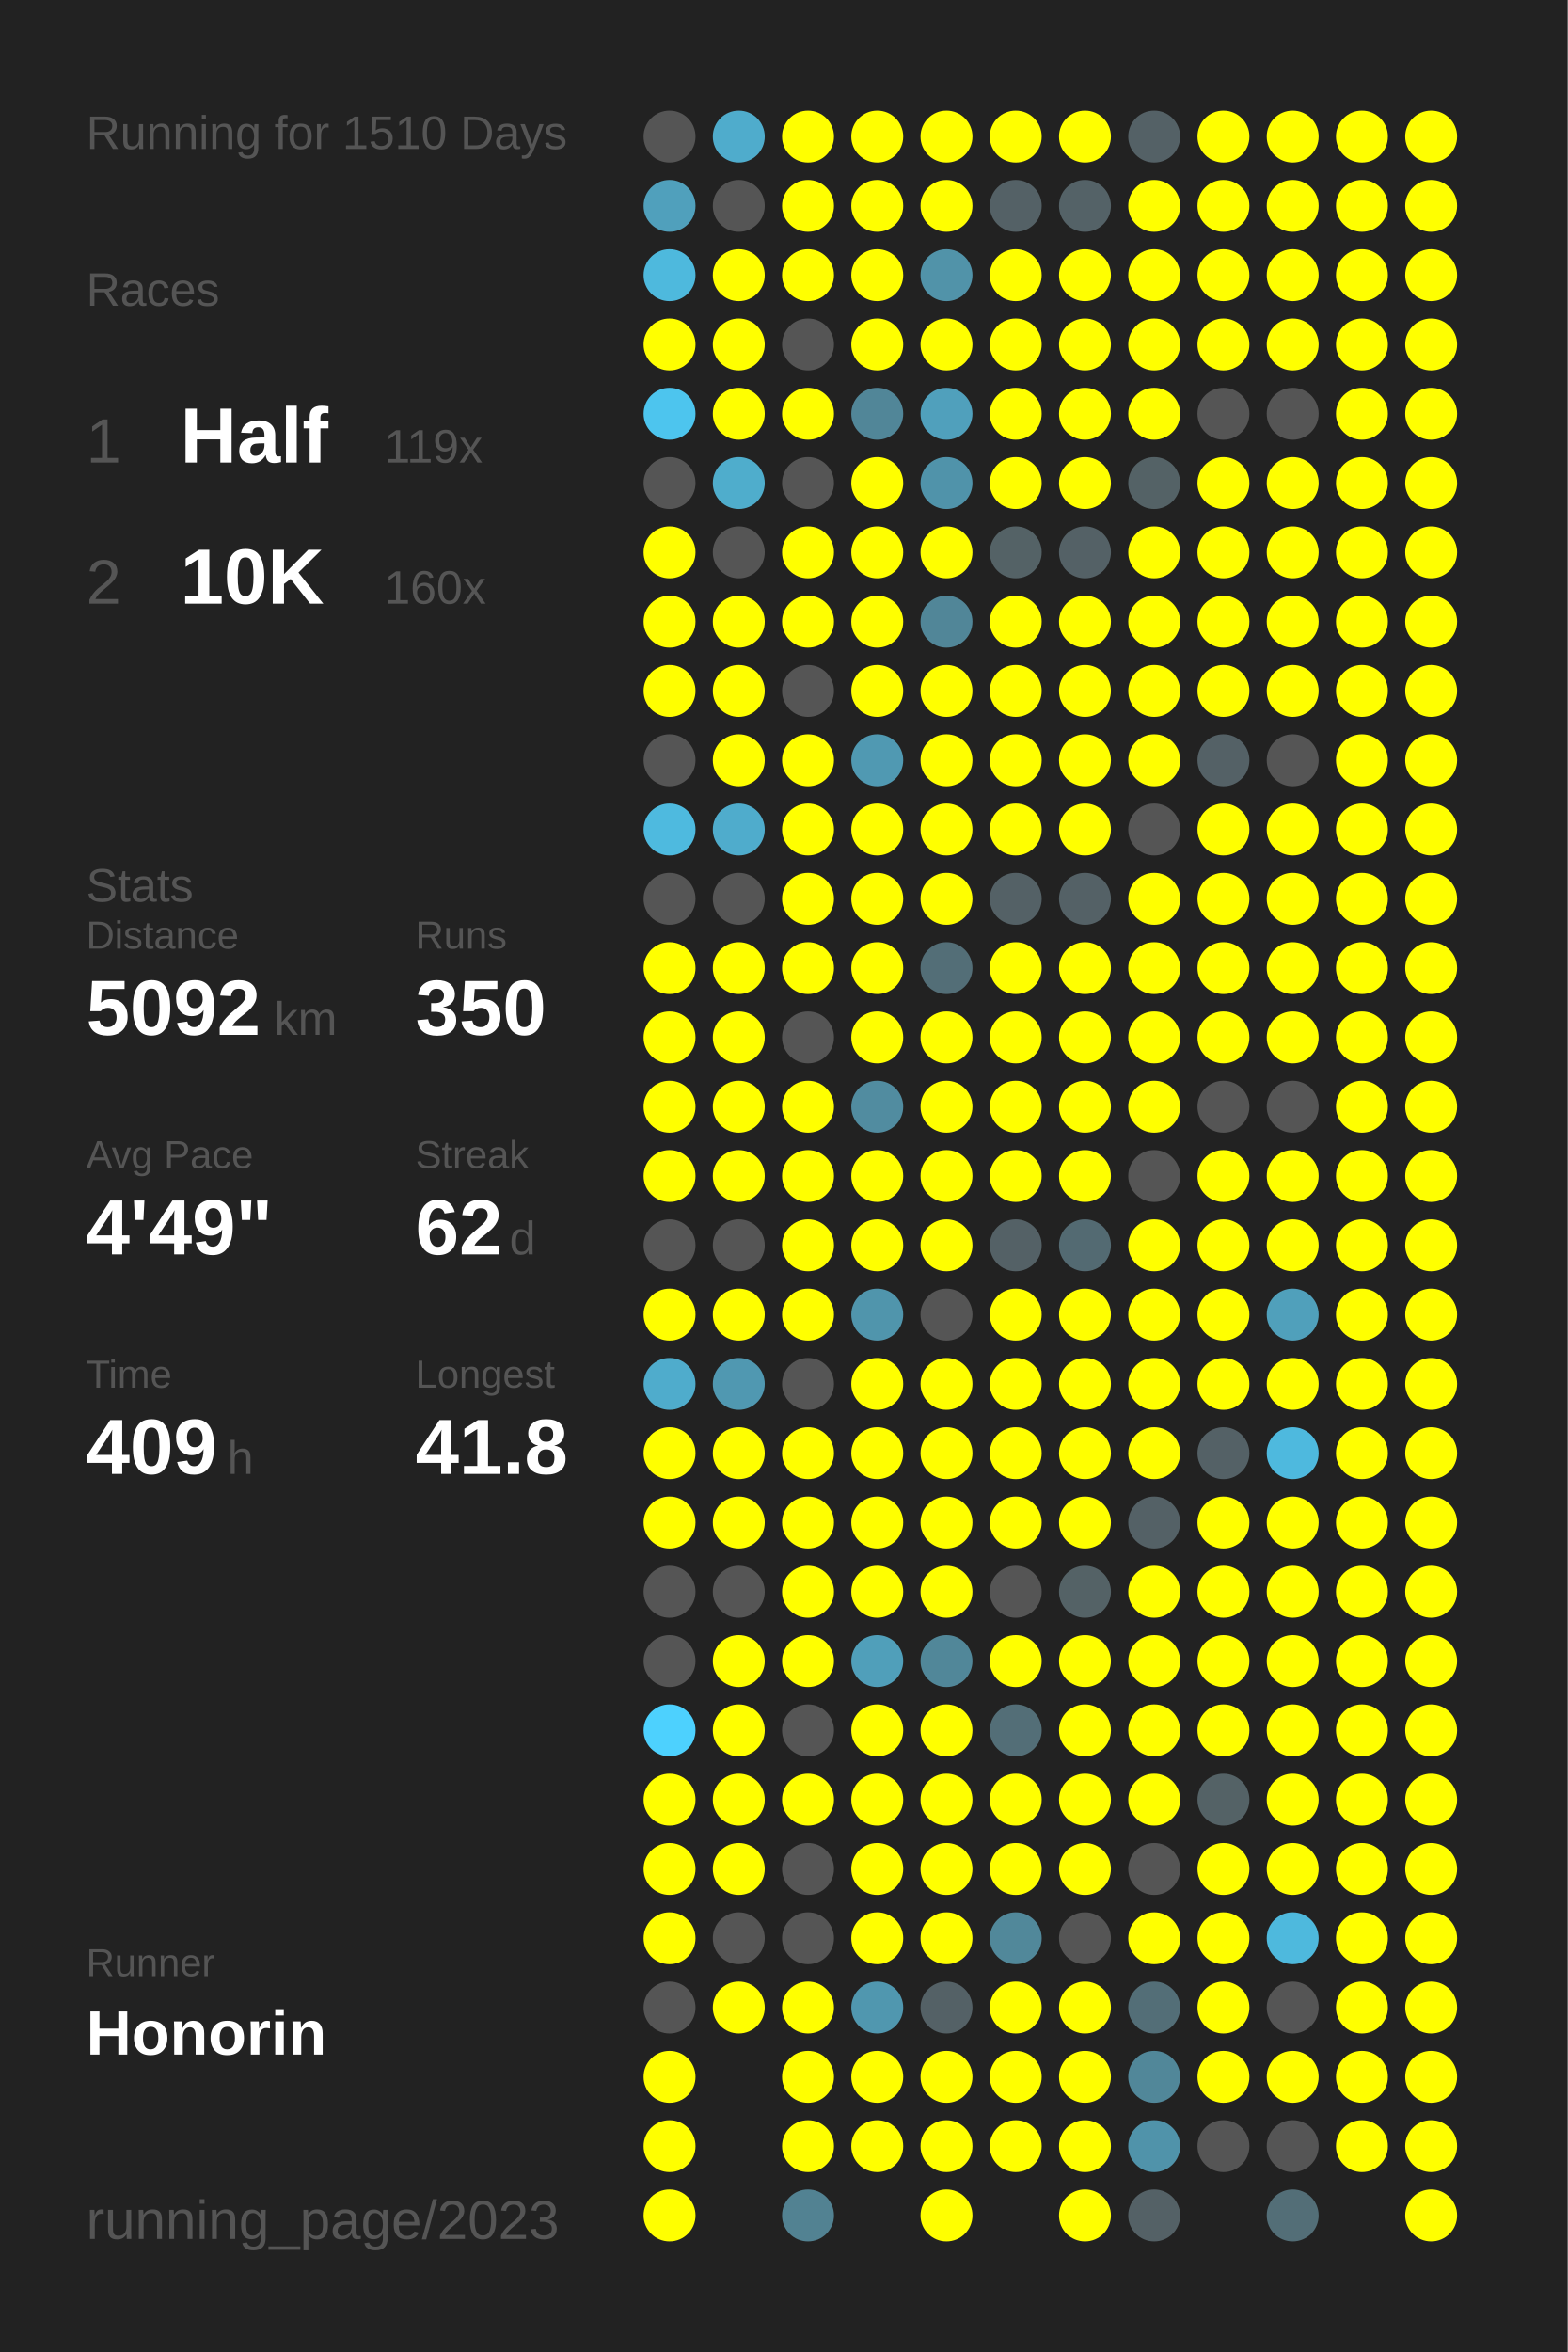
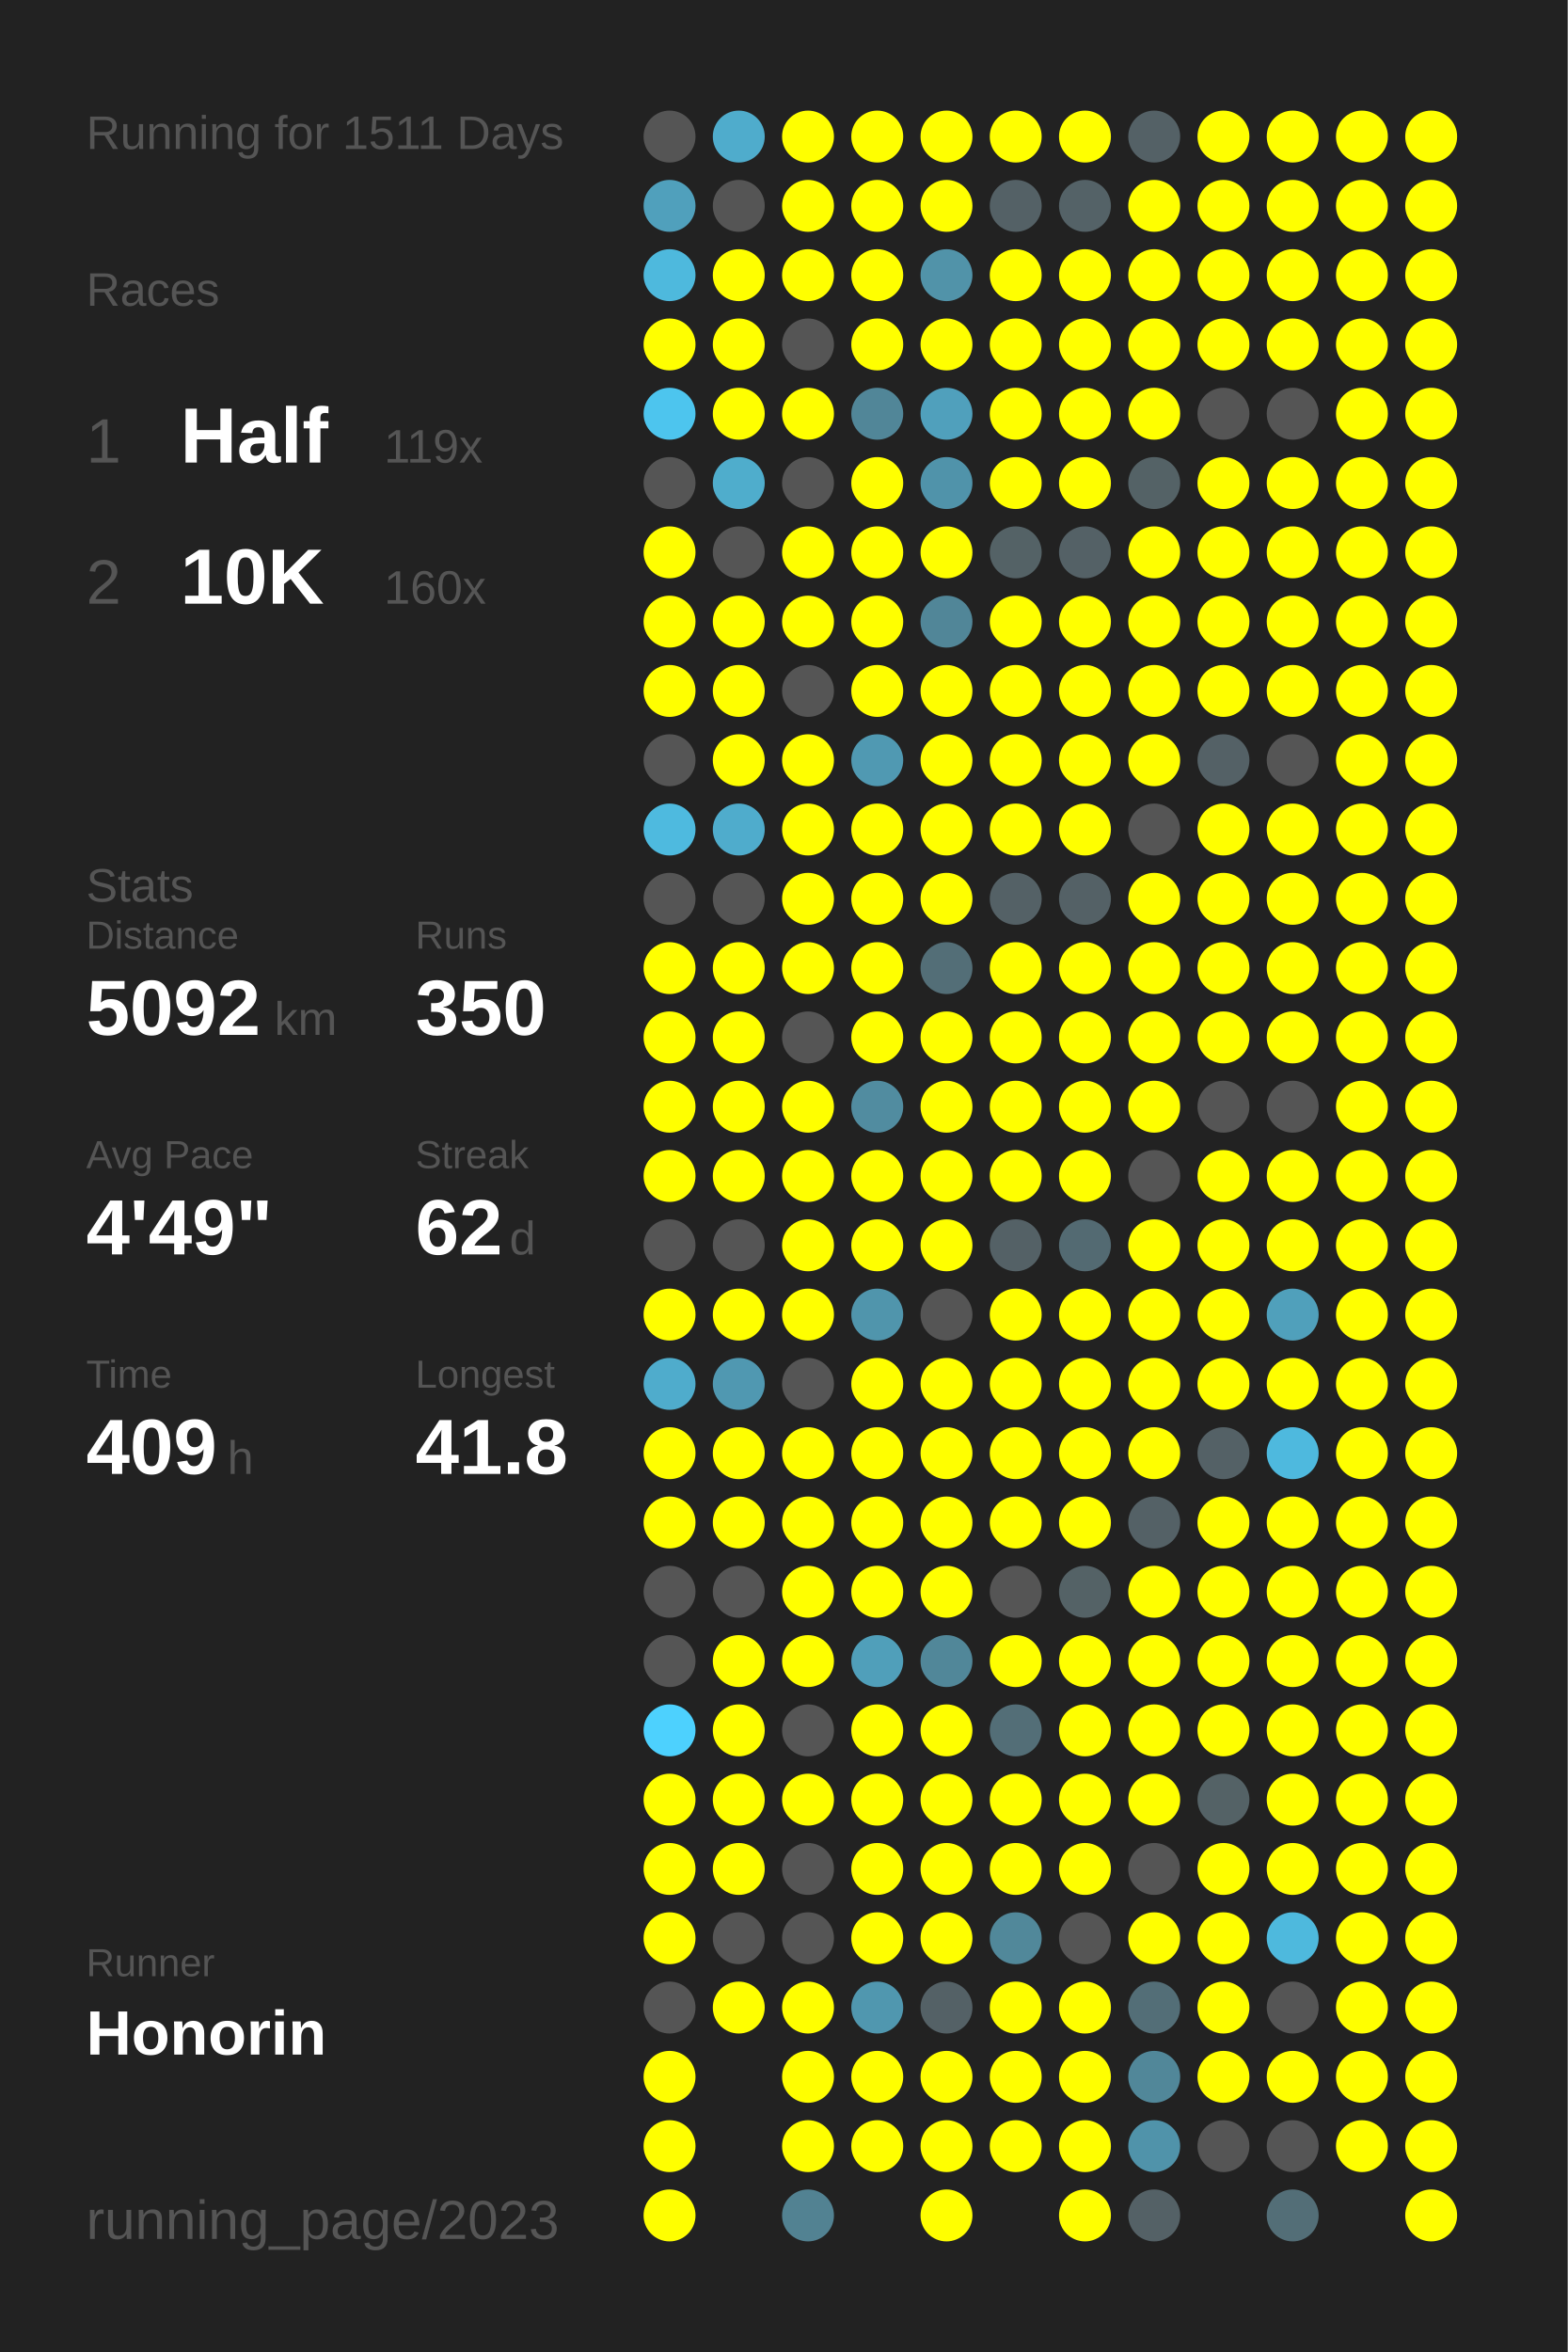
<svg xmlns="http://www.w3.org/2000/svg" baseProfile="full" height="300mm" version="1.1" viewBox="0,0,200,300" width="200mm">
  <defs />
  <rect fill="#222222" height="300" width="200" x="0" y="0" />
-   <text fill="#555555" style="font-size:6px; font-family:Arial;" x="11" y="19">Running for 1510 Days</text>
+   <text fill="#555555" style="font-size:6px; font-family:Arial;" x="11" y="19">Running for 1511 Days</text>
  <text fill="#555555" style="font-size:6px; font-family:Arial;" x="11" y="39">Races</text>
  <text fill="#555555" style="font-size:8px; font-family:Arial;" x="11" y="59">1</text>
  <text fill="#FFFFFF" style="font-size:10px; font-family:Arial; font-weight:bold;" x="23" y="59">Half</text>
  <text fill="#555555" style="font-size:6px; font-family:Arial;" x="49" y="59">119x</text>
  <text fill="#555555" style="font-size:8px; font-family:Arial;" x="11" y="77">2</text>
  <text fill="#FFFFFF" style="font-size:10px; font-family:Arial; font-weight:bold;" x="23" y="77">10K</text>
  <text fill="#555555" style="font-size:6px; font-family:Arial;" x="49" y="77">160x</text>
  <text fill="#555555" style="font-size:6px; font-family:Arial;" x="11" y="115">Stats</text>
  <text fill="#555555" style="font-size:5px; font-family:Arial;" x="11" y="121">Distance</text>
  <text fill="#FFFFFF" style="font-size:10px; font-family:Arial; font-weight:bold;" x="11" y="132">5092</text>
  <text fill="#555555" style="font-size:6px; font-family:Arial;" x="35" y="132">km</text>
  <text fill="#555555" style="font-size:5px; font-family:Arial;" x="53" y="121">Runs</text>
  <text fill="#FFFFFF" style="font-size:10px; font-family:Arial; font-weight:bold;" x="53" y="132">350</text>
  <text fill="#555555" style="font-size:5px; font-family:Arial;" x="11" y="149">Avg Pace</text>
  <text fill="#FFFFFF" style="font-size:10px; font-family:Arial; font-weight:bold;" x="11" y="160">4'49"</text>
  <text fill="#555555" style="font-size:5px; font-family:Arial;" x="53" y="149">Streak</text>
  <text fill="#FFFFFF" style="font-size:10px; font-family:Arial; font-weight:bold;" x="53" y="160">62</text>
  <text fill="#555555" style="font-size:6px; font-family:Arial;" x="65" y="160">d</text>
  <text fill="#555555" style="font-size:5px; font-family:Arial;" x="11" y="177">Time</text>
  <text fill="#FFFFFF" style="font-size:10px; font-family:Arial; font-weight:bold;" x="11" y="188">409</text>
  <text fill="#555555" style="font-size:6px; font-family:Arial;" x="29" y="188">h</text>
  <text fill="#555555" style="font-size:5px; font-family:Arial;" x="53" y="177">Longest</text>
  <text fill="#FFFFFF" style="font-size:10px; font-family:Arial; font-weight:bold;" x="53" y="188">41.8</text>
  <text fill="#555555" style="font-size:5px; font-family:Arial;" x="11" y="252.065">Runner</text>
  <text fill="#FFFFFF" style="font-size:8px; font-family:Arial; font-weight:bold;" x="11" y="262.065">Honorin</text>
  <text fill="#555555" style="font-size:7px; font-family:Arial;" x="11" y="285.581">running_page/2023</text>
  <circle cx="85.417" cy="17.419" fill="#555555" r="3.312" />
  <circle cx="85.417" cy="26.258" fill="#50a0bc" r="3.312" />
  <circle cx="85.417" cy="35.097" fill="#4eb9dd" r="3.312" />
  <circle cx="85.417" cy="43.935" fill="#FFFF00" r="3.312" />
  <circle cx="85.417" cy="52.774" fill="#4dc5ee" r="3.312" />
  <circle cx="85.417" cy="61.613" fill="#555555" r="3.312" />
  <circle cx="85.417" cy="70.452" fill="#FFFF00" r="3.312" />
  <circle cx="85.417" cy="79.29" fill="#FFFF00" r="3.312" />
  <circle cx="85.417" cy="88.129" fill="#FFFF00" r="3.312" />
  <circle cx="85.417" cy="96.968" fill="#555555" r="3.312" />
  <circle cx="85.417" cy="105.806" fill="#4ebadf" r="3.312" />
  <circle cx="85.417" cy="114.645" fill="#555555" r="3.312" />
  <circle cx="85.417" cy="123.484" fill="#FFFF00" r="3.312" />
  <circle cx="85.417" cy="132.323" fill="#FFFF00" r="3.312" />
  <circle cx="85.417" cy="141.161" fill="#FFFF00" r="3.312" />
  <circle cx="85.417" cy="150" fill="#FFFF00" r="3.312" />
  <circle cx="85.417" cy="158.839" fill="#555555" r="3.312" />
  <circle cx="85.417" cy="167.677" fill="#FFFF00" r="3.312" />
  <circle cx="85.417" cy="176.516" fill="#4faccc" r="3.312" />
  <circle cx="85.417" cy="185.355" fill="#FFFF00" r="3.312" />
  <circle cx="85.417" cy="194.194" fill="#FFFF00" r="3.312" />
  <circle cx="85.417" cy="203.032" fill="#555555" r="3.312" />
  <circle cx="85.417" cy="211.871" fill="#555555" r="3.312" />
  <circle cx="85.417" cy="220.71" fill="#4dd1fe" r="3.312" />
  <circle cx="85.417" cy="229.548" fill="#FFFF00" r="3.312" />
  <circle cx="85.417" cy="238.387" fill="#FFFF00" r="3.312" />
  <circle cx="85.417" cy="247.226" fill="#FFFF00" r="3.312" />
  <circle cx="85.417" cy="256.065" fill="#555555" r="3.312" />
  <circle cx="85.417" cy="264.903" fill="#FFFF00" r="3.312" />
  <circle cx="85.417" cy="273.742" fill="#FFFF00" r="3.312" />
  <circle cx="85.417" cy="282.581" fill="#FFFF00" r="3.312" />
  <circle cx="94.25" cy="17.419" fill="#4faccc" r="3.312" />
  <circle cx="94.25" cy="26.258" fill="#555555" r="3.312" />
  <circle cx="94.25" cy="35.097" fill="#FFFF00" r="3.312" />
  <circle cx="94.25" cy="43.935" fill="#FFFF00" r="3.312" />
  <circle cx="94.25" cy="52.774" fill="#FFFF00" r="3.312" />
  <circle cx="94.25" cy="61.613" fill="#4fadcc" r="3.312" />
  <circle cx="94.25" cy="70.452" fill="#555555" r="3.312" />
  <circle cx="94.25" cy="79.29" fill="#FFFF00" r="3.312" />
  <circle cx="94.25" cy="88.129" fill="#FFFF00" r="3.312" />
  <circle cx="94.25" cy="96.968" fill="#FFFF00" r="3.312" />
  <circle cx="94.25" cy="105.806" fill="#4faccc" r="3.312" />
  <circle cx="94.25" cy="114.645" fill="#555555" r="3.312" />
  <circle cx="94.25" cy="123.484" fill="#FFFF00" r="3.312" />
  <circle cx="94.25" cy="132.323" fill="#FFFF00" r="3.312" />
  <circle cx="94.25" cy="141.161" fill="#FFFF00" r="3.312" />
  <circle cx="94.25" cy="150" fill="#FFFF00" r="3.312" />
  <circle cx="94.25" cy="158.839" fill="#555555" r="3.312" />
  <circle cx="94.25" cy="167.677" fill="#FFFF00" r="3.312" />
  <circle cx="94.25" cy="176.516" fill="#5098b1" r="3.312" />
  <circle cx="94.25" cy="185.355" fill="#FFFF00" r="3.312" />
  <circle cx="94.25" cy="194.194" fill="#FFFF00" r="3.312" />
  <circle cx="94.25" cy="203.032" fill="#555555" r="3.312" />
  <circle cx="94.25" cy="211.871" fill="#FFFF00" r="3.312" />
  <circle cx="94.25" cy="220.71" fill="#FFFF00" r="3.312" />
  <circle cx="94.25" cy="229.548" fill="#FFFF00" r="3.312" />
  <circle cx="94.25" cy="238.387" fill="#FFFF00" r="3.312" />
  <circle cx="94.25" cy="247.226" fill="#555555" r="3.312" />
  <circle cx="94.25" cy="256.065" fill="#FFFF00" r="3.312" />
  <circle cx="103.083" cy="17.419" fill="#FFFF00" r="3.312" />
  <circle cx="103.083" cy="26.258" fill="#FFFF00" r="3.312" />
  <circle cx="103.083" cy="35.097" fill="#FFFF00" r="3.312" />
  <circle cx="103.083" cy="43.935" fill="#555555" r="3.312" />
  <circle cx="103.083" cy="52.774" fill="#FFFF00" r="3.312" />
  <circle cx="103.083" cy="61.613" fill="#555555" r="3.312" />
  <circle cx="103.083" cy="70.452" fill="#FFFF00" r="3.312" />
  <circle cx="103.083" cy="79.29" fill="#FFFF00" r="3.312" />
  <circle cx="103.083" cy="88.129" fill="#555555" r="3.312" />
  <circle cx="103.083" cy="96.968" fill="#FFFF00" r="3.312" />
  <circle cx="103.083" cy="105.806" fill="#FFFF00" r="3.312" />
  <circle cx="103.083" cy="114.645" fill="#FFFF00" r="3.312" />
  <circle cx="103.083" cy="123.484" fill="#FFFF00" r="3.312" />
  <circle cx="103.083" cy="132.323" fill="#555555" r="3.312" />
  <circle cx="103.083" cy="141.161" fill="#FFFF00" r="3.312" />
  <circle cx="103.083" cy="150" fill="#FFFF00" r="3.312" />
  <circle cx="103.083" cy="158.839" fill="#FFFF00" r="3.312" />
  <circle cx="103.083" cy="167.677" fill="#FFFF00" r="3.312" />
  <circle cx="103.083" cy="176.516" fill="#555555" r="3.312" />
  <circle cx="103.083" cy="185.355" fill="#FFFF00" r="3.312" />
  <circle cx="103.083" cy="194.194" fill="#FFFF00" r="3.312" />
  <circle cx="103.083" cy="203.032" fill="#FFFF00" r="3.312" />
  <circle cx="103.083" cy="211.871" fill="#FFFF00" r="3.312" />
  <circle cx="103.083" cy="220.71" fill="#555555" r="3.312" />
  <circle cx="103.083" cy="229.548" fill="#FFFF00" r="3.312" />
  <circle cx="103.083" cy="238.387" fill="#555555" r="3.312" />
  <circle cx="103.083" cy="247.226" fill="#555555" r="3.312" />
  <circle cx="103.083" cy="256.065" fill="#FFFF00" r="3.312" />
  <circle cx="103.083" cy="264.903" fill="#FFFF00" r="3.312" />
  <circle cx="103.083" cy="273.742" fill="#FFFF00" r="3.312" />
  <circle cx="103.083" cy="282.581" fill="#528292" r="3.312" />
  <circle cx="111.917" cy="17.419" fill="#FFFF00" r="3.312" />
  <circle cx="111.917" cy="26.258" fill="#FFFF00" r="3.312" />
  <circle cx="111.917" cy="35.097" fill="#FFFF00" r="3.312" />
  <circle cx="111.917" cy="43.935" fill="#FFFF00" r="3.312" />
  <circle cx="111.917" cy="52.774" fill="#518698" r="3.312" />
  <circle cx="111.917" cy="61.613" fill="#FFFF00" r="3.312" />
  <circle cx="111.917" cy="70.452" fill="#FFFF00" r="3.312" />
  <circle cx="111.917" cy="79.29" fill="#FFFF00" r="3.312" />
  <circle cx="111.917" cy="88.129" fill="#FFFF00" r="3.312" />
  <circle cx="111.917" cy="96.968" fill="#5099b2" r="3.312" />
  <circle cx="111.917" cy="105.806" fill="#FFFF00" r="3.312" />
  <circle cx="111.917" cy="114.645" fill="#FFFF00" r="3.312" />
  <circle cx="111.917" cy="123.484" fill="#FFFF00" r="3.312" />
  <circle cx="111.917" cy="132.323" fill="#FFFF00" r="3.312" />
  <circle cx="111.917" cy="141.161" fill="#518ca0" r="3.312" />
  <circle cx="111.917" cy="150" fill="#FFFF00" r="3.312" />
  <circle cx="111.917" cy="158.839" fill="#FFFF00" r="3.312" />
  <circle cx="111.917" cy="167.677" fill="#5095ac" r="3.312" />
  <circle cx="111.917" cy="176.516" fill="#FFFF00" r="3.312" />
  <circle cx="111.917" cy="185.355" fill="#FFFF00" r="3.312" />
  <circle cx="111.917" cy="194.194" fill="#FFFF00" r="3.312" />
  <circle cx="111.917" cy="203.032" fill="#FFFF00" r="3.312" />
  <circle cx="111.917" cy="211.871" fill="#509fba" r="3.312" />
  <circle cx="111.917" cy="220.71" fill="#FFFF00" r="3.312" />
  <circle cx="111.917" cy="229.548" fill="#FFFF00" r="3.312" />
  <circle cx="111.917" cy="238.387" fill="#FFFF00" r="3.312" />
  <circle cx="111.917" cy="247.226" fill="#FFFF00" r="3.312" />
  <circle cx="111.917" cy="256.065" fill="#5097af" r="3.312" />
  <circle cx="111.917" cy="264.903" fill="#FFFF00" r="3.312" />
  <circle cx="111.917" cy="273.742" fill="#FFFF00" r="3.312" />
  <circle cx="120.75" cy="17.419" fill="#FFFF00" r="3.312" />
  <circle cx="120.75" cy="26.258" fill="#FFFF00" r="3.312" />
  <circle cx="120.75" cy="35.097" fill="#5193a9" r="3.312" />
  <circle cx="120.75" cy="43.935" fill="#FFFF00" r="3.312" />
  <circle cx="120.75" cy="52.774" fill="#50a0bc" r="3.312" />
  <circle cx="120.75" cy="61.613" fill="#5093aa" r="3.312" />
  <circle cx="120.75" cy="70.452" fill="#FFFF00" r="3.312" />
  <circle cx="120.75" cy="79.29" fill="#518698" r="3.312" />
  <circle cx="120.75" cy="88.129" fill="#FFFF00" r="3.312" />
  <circle cx="120.75" cy="96.968" fill="#FFFF00" r="3.312" />
  <circle cx="120.75" cy="105.806" fill="#FFFF00" r="3.312" />
  <circle cx="120.75" cy="114.645" fill="#FFFF00" r="3.312" />
  <circle cx="120.75" cy="123.484" fill="#536e77" r="3.312" />
  <circle cx="120.75" cy="132.323" fill="#FFFF00" r="3.312" />
  <circle cx="120.75" cy="141.161" fill="#FFFF00" r="3.312" />
  <circle cx="120.75" cy="150" fill="#FFFF00" r="3.312" />
  <circle cx="120.75" cy="158.839" fill="#FFFF00" r="3.312" />
  <circle cx="120.75" cy="167.677" fill="#555555" r="3.312" />
  <circle cx="120.75" cy="176.516" fill="#FFFF00" r="3.312" />
  <circle cx="120.75" cy="185.355" fill="#FFFF00" r="3.312" />
  <circle cx="120.75" cy="194.194" fill="#FFFF00" r="3.312" />
  <circle cx="120.75" cy="203.032" fill="#FFFF00" r="3.312" />
  <circle cx="120.75" cy="211.871" fill="#518799" r="3.312" />
  <circle cx="120.75" cy="220.71" fill="#FFFF00" r="3.312" />
  <circle cx="120.75" cy="229.548" fill="#FFFF00" r="3.312" />
  <circle cx="120.75" cy="238.387" fill="#FFFF00" r="3.312" />
  <circle cx="120.75" cy="247.226" fill="#FFFF00" r="3.312" />
  <circle cx="120.75" cy="256.065" fill="#546166" r="3.312" />
  <circle cx="120.75" cy="264.903" fill="#FFFF00" r="3.312" />
  <circle cx="120.75" cy="273.742" fill="#FFFF00" r="3.312" />
  <circle cx="120.75" cy="282.581" fill="#FFFF00" r="3.312" />
  <circle cx="129.583" cy="17.419" fill="#FFFF00" r="3.312" />
  <circle cx="129.583" cy="26.258" fill="#546166" r="3.312" />
  <circle cx="129.583" cy="35.097" fill="#FFFF00" r="3.312" />
  <circle cx="129.583" cy="43.935" fill="#FFFF00" r="3.312" />
  <circle cx="129.583" cy="52.774" fill="#FFFF00" r="3.312" />
  <circle cx="129.583" cy="61.613" fill="#FFFF00" r="3.312" />
  <circle cx="129.583" cy="70.452" fill="#546266" r="3.312" />
  <circle cx="129.583" cy="79.29" fill="#FFFF00" r="3.312" />
  <circle cx="129.583" cy="88.129" fill="#FFFF00" r="3.312" />
  <circle cx="129.583" cy="96.968" fill="#FFFF00" r="3.312" />
  <circle cx="129.583" cy="105.806" fill="#FFFF00" r="3.312" />
  <circle cx="129.583" cy="114.645" fill="#546166" r="3.312" />
  <circle cx="129.583" cy="123.484" fill="#FFFF00" r="3.312" />
  <circle cx="129.583" cy="132.323" fill="#FFFF00" r="3.312" />
  <circle cx="129.583" cy="141.161" fill="#FFFF00" r="3.312" />
  <circle cx="129.583" cy="150" fill="#FFFF00" r="3.312" />
  <circle cx="129.583" cy="158.839" fill="#546166" r="3.312" />
  <circle cx="129.583" cy="167.677" fill="#FFFF00" r="3.312" />
  <circle cx="129.583" cy="176.516" fill="#FFFF00" r="3.312" />
  <circle cx="129.583" cy="185.355" fill="#FFFF00" r="3.312" />
  <circle cx="129.583" cy="194.194" fill="#FFFF00" r="3.312" />
  <circle cx="129.583" cy="203.032" fill="#555555" r="3.312" />
  <circle cx="129.583" cy="211.871" fill="#FFFF00" r="3.312" />
  <circle cx="129.583" cy="220.71" fill="#536e77" r="3.312" />
  <circle cx="129.583" cy="229.548" fill="#FFFF00" r="3.312" />
  <circle cx="129.583" cy="238.387" fill="#FFFF00" r="3.312" />
  <circle cx="129.583" cy="247.226" fill="#51889a" r="3.312" />
  <circle cx="129.583" cy="256.065" fill="#FFFF00" r="3.312" />
  <circle cx="129.583" cy="264.903" fill="#FFFF00" r="3.312" />
  <circle cx="129.583" cy="273.742" fill="#FFFF00" r="3.312" />
  <circle cx="138.417" cy="17.419" fill="#FFFF00" r="3.312" />
  <circle cx="138.417" cy="26.258" fill="#546267" r="3.312" />
  <circle cx="138.417" cy="35.097" fill="#FFFF00" r="3.312" />
  <circle cx="138.417" cy="43.935" fill="#FFFF00" r="3.312" />
  <circle cx="138.417" cy="52.774" fill="#FFFF00" r="3.312" />
  <circle cx="138.417" cy="61.613" fill="#FFFF00" r="3.312" />
  <circle cx="138.417" cy="70.452" fill="#546166" r="3.312" />
  <circle cx="138.417" cy="79.29" fill="#FFFF00" r="3.312" />
  <circle cx="138.417" cy="88.129" fill="#FFFF00" r="3.312" />
  <circle cx="138.417" cy="96.968" fill="#FFFF00" r="3.312" />
  <circle cx="138.417" cy="105.806" fill="#FFFF00" r="3.312" />
  <circle cx="138.417" cy="114.645" fill="#546166" r="3.312" />
  <circle cx="138.417" cy="123.484" fill="#FFFF00" r="3.312" />
  <circle cx="138.417" cy="132.323" fill="#FFFF00" r="3.312" />
  <circle cx="138.417" cy="141.161" fill="#FFFF00" r="3.312" />
  <circle cx="138.417" cy="150" fill="#FFFF00" r="3.312" />
  <circle cx="138.417" cy="158.839" fill="#536a72" r="3.312" />
  <circle cx="138.417" cy="167.677" fill="#FFFF00" r="3.312" />
  <circle cx="138.417" cy="176.516" fill="#FFFF00" r="3.312" />
  <circle cx="138.417" cy="185.355" fill="#FFFF00" r="3.312" />
  <circle cx="138.417" cy="194.194" fill="#FFFF00" r="3.312" />
  <circle cx="138.417" cy="203.032" fill="#546266" r="3.312" />
  <circle cx="138.417" cy="211.871" fill="#FFFF00" r="3.312" />
  <circle cx="138.417" cy="220.71" fill="#FFFF00" r="3.312" />
  <circle cx="138.417" cy="229.548" fill="#FFFF00" r="3.312" />
  <circle cx="138.417" cy="238.387" fill="#FFFF00" r="3.312" />
  <circle cx="138.417" cy="247.226" fill="#555555" r="3.312" />
  <circle cx="138.417" cy="256.065" fill="#FFFF00" r="3.312" />
  <circle cx="138.417" cy="264.903" fill="#FFFF00" r="3.312" />
  <circle cx="138.417" cy="273.742" fill="#FFFF00" r="3.312" />
  <circle cx="138.417" cy="282.581" fill="#FFFF00" r="3.312" />
  <circle cx="147.25" cy="17.419" fill="#546166" r="3.312" />
  <circle cx="147.25" cy="26.258" fill="#FFFF00" r="3.312" />
  <circle cx="147.25" cy="35.097" fill="#FFFF00" r="3.312" />
  <circle cx="147.25" cy="43.935" fill="#FFFF00" r="3.312" />
  <circle cx="147.25" cy="52.774" fill="#FFFF00" r="3.312" />
  <circle cx="147.25" cy="61.613" fill="#546266" r="3.312" />
  <circle cx="147.25" cy="70.452" fill="#FFFF00" r="3.312" />
  <circle cx="147.25" cy="79.29" fill="#FFFF00" r="3.312" />
  <circle cx="147.25" cy="88.129" fill="#FFFF00" r="3.312" />
  <circle cx="147.25" cy="96.968" fill="#FFFF00" r="3.312" />
  <circle cx="147.25" cy="105.806" fill="#555555" r="3.312" />
  <circle cx="147.25" cy="114.645" fill="#FFFF00" r="3.312" />
  <circle cx="147.25" cy="123.484" fill="#FFFF00" r="3.312" />
  <circle cx="147.25" cy="132.323" fill="#FFFF00" r="3.312" />
  <circle cx="147.25" cy="141.161" fill="#FFFF00" r="3.312" />
  <circle cx="147.25" cy="150" fill="#555555" r="3.312" />
  <circle cx="147.25" cy="158.839" fill="#FFFF00" r="3.312" />
  <circle cx="147.25" cy="167.677" fill="#FFFF00" r="3.312" />
  <circle cx="147.25" cy="176.516" fill="#FFFF00" r="3.312" />
  <circle cx="147.25" cy="185.355" fill="#FFFF00" r="3.312" />
  <circle cx="147.25" cy="194.194" fill="#546166" r="3.312" />
  <circle cx="147.25" cy="203.032" fill="#FFFF00" r="3.312" />
  <circle cx="147.25" cy="211.871" fill="#FFFF00" r="3.312" />
  <circle cx="147.25" cy="220.71" fill="#FFFF00" r="3.312" />
  <circle cx="147.25" cy="229.548" fill="#FFFF00" r="3.312" />
  <circle cx="147.25" cy="238.387" fill="#555555" r="3.312" />
  <circle cx="147.25" cy="247.226" fill="#FFFF00" r="3.312" />
  <circle cx="147.25" cy="256.065" fill="#536e77" r="3.312" />
  <circle cx="147.25" cy="264.903" fill="#518799" r="3.312" />
  <circle cx="147.25" cy="273.742" fill="#5093aa" r="3.312" />
  <circle cx="147.25" cy="282.581" fill="#546166" r="3.312" />
  <circle cx="156.083" cy="17.419" fill="#FFFF00" r="3.312" />
  <circle cx="156.083" cy="26.258" fill="#FFFF00" r="3.312" />
  <circle cx="156.083" cy="35.097" fill="#FFFF00" r="3.312" />
  <circle cx="156.083" cy="43.935" fill="#FFFF00" r="3.312" />
  <circle cx="156.083" cy="52.774" fill="#555555" r="3.312" />
  <circle cx="156.083" cy="61.613" fill="#FFFF00" r="3.312" />
  <circle cx="156.083" cy="70.452" fill="#FFFF00" r="3.312" />
  <circle cx="156.083" cy="79.29" fill="#FFFF00" r="3.312" />
  <circle cx="156.083" cy="88.129" fill="#FFFF00" r="3.312" />
  <circle cx="156.083" cy="96.968" fill="#546166" r="3.312" />
  <circle cx="156.083" cy="105.806" fill="#FFFF00" r="3.312" />
  <circle cx="156.083" cy="114.645" fill="#FFFF00" r="3.312" />
  <circle cx="156.083" cy="123.484" fill="#FFFF00" r="3.312" />
  <circle cx="156.083" cy="132.323" fill="#FFFF00" r="3.312" />
  <circle cx="156.083" cy="141.161" fill="#555555" r="3.312" />
  <circle cx="156.083" cy="150" fill="#FFFF00" r="3.312" />
  <circle cx="156.083" cy="158.839" fill="#FFFF00" r="3.312" />
  <circle cx="156.083" cy="167.677" fill="#FFFF00" r="3.312" />
  <circle cx="156.083" cy="176.516" fill="#FFFF00" r="3.312" />
  <circle cx="156.083" cy="185.355" fill="#546166" r="3.312" />
  <circle cx="156.083" cy="194.194" fill="#FFFF00" r="3.312" />
  <circle cx="156.083" cy="203.032" fill="#FFFF00" r="3.312" />
  <circle cx="156.083" cy="211.871" fill="#FFFF00" r="3.312" />
  <circle cx="156.083" cy="220.71" fill="#FFFF00" r="3.312" />
  <circle cx="156.083" cy="229.548" fill="#546266" r="3.312" />
  <circle cx="156.083" cy="238.387" fill="#FFFF00" r="3.312" />
  <circle cx="156.083" cy="247.226" fill="#FFFF00" r="3.312" />
  <circle cx="156.083" cy="256.065" fill="#FFFF00" r="3.312" />
  <circle cx="156.083" cy="264.903" fill="#FFFF00" r="3.312" />
  <circle cx="156.083" cy="273.742" fill="#555555" r="3.312" />
  <circle cx="164.917" cy="17.419" fill="#FFFF00" r="3.312" />
  <circle cx="164.917" cy="26.258" fill="#FFFF00" r="3.312" />
  <circle cx="164.917" cy="35.097" fill="#FFFF00" r="3.312" />
  <circle cx="164.917" cy="43.935" fill="#FFFF00" r="3.312" />
  <circle cx="164.917" cy="52.774" fill="#555555" r="3.312" />
  <circle cx="164.917" cy="61.613" fill="#FFFF00" r="3.312" />
  <circle cx="164.917" cy="70.452" fill="#FFFF00" r="3.312" />
  <circle cx="164.917" cy="79.29" fill="#FFFF00" r="3.312" />
  <circle cx="164.917" cy="88.129" fill="#FFFF00" r="3.312" />
  <circle cx="164.917" cy="96.968" fill="#555555" r="3.312" />
  <circle cx="164.917" cy="105.806" fill="#FFFF00" r="3.312" />
  <circle cx="164.917" cy="114.645" fill="#FFFF00" r="3.312" />
  <circle cx="164.917" cy="123.484" fill="#FFFF00" r="3.312" />
  <circle cx="164.917" cy="132.323" fill="#FFFF00" r="3.312" />
  <circle cx="164.917" cy="141.161" fill="#555555" r="3.312" />
  <circle cx="164.917" cy="150" fill="#FFFF00" r="3.312" />
  <circle cx="164.917" cy="158.839" fill="#FFFF00" r="3.312" />
  <circle cx="164.917" cy="167.677" fill="#50a0bb" r="3.312" />
  <circle cx="164.917" cy="176.516" fill="#FFFF00" r="3.312" />
  <circle cx="164.917" cy="185.355" fill="#4eb9de" r="3.312" />
  <circle cx="164.917" cy="194.194" fill="#FFFF00" r="3.312" />
  <circle cx="164.917" cy="203.032" fill="#FFFF00" r="3.312" />
  <circle cx="164.917" cy="211.871" fill="#FFFF00" r="3.312" />
  <circle cx="164.917" cy="220.71" fill="#FFFF00" r="3.312" />
  <circle cx="164.917" cy="229.548" fill="#FFFF00" r="3.312" />
  <circle cx="164.917" cy="238.387" fill="#FFFF00" r="3.312" />
  <circle cx="164.917" cy="247.226" fill="#4eb9dd" r="3.312" />
  <circle cx="164.917" cy="256.065" fill="#555555" r="3.312" />
  <circle cx="164.917" cy="264.903" fill="#FFFF00" r="3.312" />
  <circle cx="164.917" cy="273.742" fill="#555555" r="3.312" />
  <circle cx="164.917" cy="282.581" fill="#536e77" r="3.312" />
  <circle cx="173.75" cy="17.419" fill="#FFFF00" r="3.312" />
  <circle cx="173.75" cy="26.258" fill="#FFFF00" r="3.312" />
  <circle cx="173.75" cy="35.097" fill="#FFFF00" r="3.312" />
  <circle cx="173.75" cy="43.935" fill="#FFFF00" r="3.312" />
  <circle cx="173.75" cy="52.774" fill="#FFFF00" r="3.312" />
  <circle cx="173.75" cy="61.613" fill="#FFFF00" r="3.312" />
  <circle cx="173.75" cy="70.452" fill="#FFFF00" r="3.312" />
  <circle cx="173.75" cy="79.29" fill="#FFFF00" r="3.312" />
  <circle cx="173.75" cy="88.129" fill="#FFFF00" r="3.312" />
  <circle cx="173.75" cy="96.968" fill="#FFFF00" r="3.312" />
  <circle cx="173.75" cy="105.806" fill="#FFFF00" r="3.312" />
  <circle cx="173.75" cy="114.645" fill="#FFFF00" r="3.312" />
  <circle cx="173.75" cy="123.484" fill="#FFFF00" r="3.312" />
  <circle cx="173.75" cy="132.323" fill="#FFFF00" r="3.312" />
  <circle cx="173.75" cy="141.161" fill="#FFFF00" r="3.312" />
  <circle cx="173.75" cy="150" fill="#FFFF00" r="3.312" />
  <circle cx="173.75" cy="158.839" fill="#FFFF00" r="3.312" />
  <circle cx="173.75" cy="167.677" fill="#FFFF00" r="3.312" />
  <circle cx="173.75" cy="176.516" fill="#FFFF00" r="3.312" />
  <circle cx="173.75" cy="185.355" fill="#FFFF00" r="3.312" />
  <circle cx="173.75" cy="194.194" fill="#FFFF00" r="3.312" />
  <circle cx="173.75" cy="203.032" fill="#FFFF00" r="3.312" />
  <circle cx="173.75" cy="211.871" fill="#FFFF00" r="3.312" />
  <circle cx="173.75" cy="220.71" fill="#FFFF00" r="3.312" />
  <circle cx="173.75" cy="229.548" fill="#FFFF00" r="3.312" />
  <circle cx="173.75" cy="238.387" fill="#FFFF00" r="3.312" />
  <circle cx="173.75" cy="247.226" fill="#FFFF00" r="3.312" />
  <circle cx="173.75" cy="256.065" fill="#FFFF00" r="3.312" />
  <circle cx="173.75" cy="264.903" fill="#FFFF00" r="3.312" />
  <circle cx="173.75" cy="273.742" fill="#FFFF00" r="3.312" />
  <circle cx="182.583" cy="17.419" fill="#FFFF00" r="3.312" />
  <circle cx="182.583" cy="26.258" fill="#FFFF00" r="3.312" />
  <circle cx="182.583" cy="35.097" fill="#FFFF00" r="3.312" />
  <circle cx="182.583" cy="43.935" fill="#FFFF00" r="3.312" />
  <circle cx="182.583" cy="52.774" fill="#FFFF00" r="3.312" />
  <circle cx="182.583" cy="61.613" fill="#FFFF00" r="3.312" />
  <circle cx="182.583" cy="70.452" fill="#FFFF00" r="3.312" />
  <circle cx="182.583" cy="79.29" fill="#FFFF00" r="3.312" />
  <circle cx="182.583" cy="88.129" fill="#FFFF00" r="3.312" />
  <circle cx="182.583" cy="96.968" fill="#FFFF00" r="3.312" />
  <circle cx="182.583" cy="105.806" fill="#FFFF00" r="3.312" />
  <circle cx="182.583" cy="114.645" fill="#FFFF00" r="3.312" />
  <circle cx="182.583" cy="123.484" fill="#FFFF00" r="3.312" />
  <circle cx="182.583" cy="132.323" fill="#FFFF00" r="3.312" />
  <circle cx="182.583" cy="141.161" fill="#FFFF00" r="3.312" />
  <circle cx="182.583" cy="150" fill="#FFFF00" r="3.312" />
  <circle cx="182.583" cy="158.839" fill="#FFFF00" r="3.312" />
  <circle cx="182.583" cy="167.677" fill="#FFFF00" r="3.312" />
  <circle cx="182.583" cy="176.516" fill="#FFFF00" r="3.312" />
  <circle cx="182.583" cy="185.355" fill="#FFFF00" r="3.312" />
  <circle cx="182.583" cy="194.194" fill="#FFFF00" r="3.312" />
  <circle cx="182.583" cy="203.032" fill="#FFFF00" r="3.312" />
  <circle cx="182.583" cy="211.871" fill="#FFFF00" r="3.312" />
  <circle cx="182.583" cy="220.71" fill="#FFFF00" r="3.312" />
  <circle cx="182.583" cy="229.548" fill="#FFFF00" r="3.312" />
  <circle cx="182.583" cy="238.387" fill="#FFFF00" r="3.312" />
  <circle cx="182.583" cy="247.226" fill="#FFFF00" r="3.312" />
  <circle cx="182.583" cy="256.065" fill="#FFFF00" r="3.312" />
  <circle cx="182.583" cy="264.903" fill="#FFFF00" r="3.312" />
  <circle cx="182.583" cy="273.742" fill="#FFFF00" r="3.312" />
  <circle cx="182.583" cy="282.581" fill="#FFFF00" r="3.312" />
</svg>
